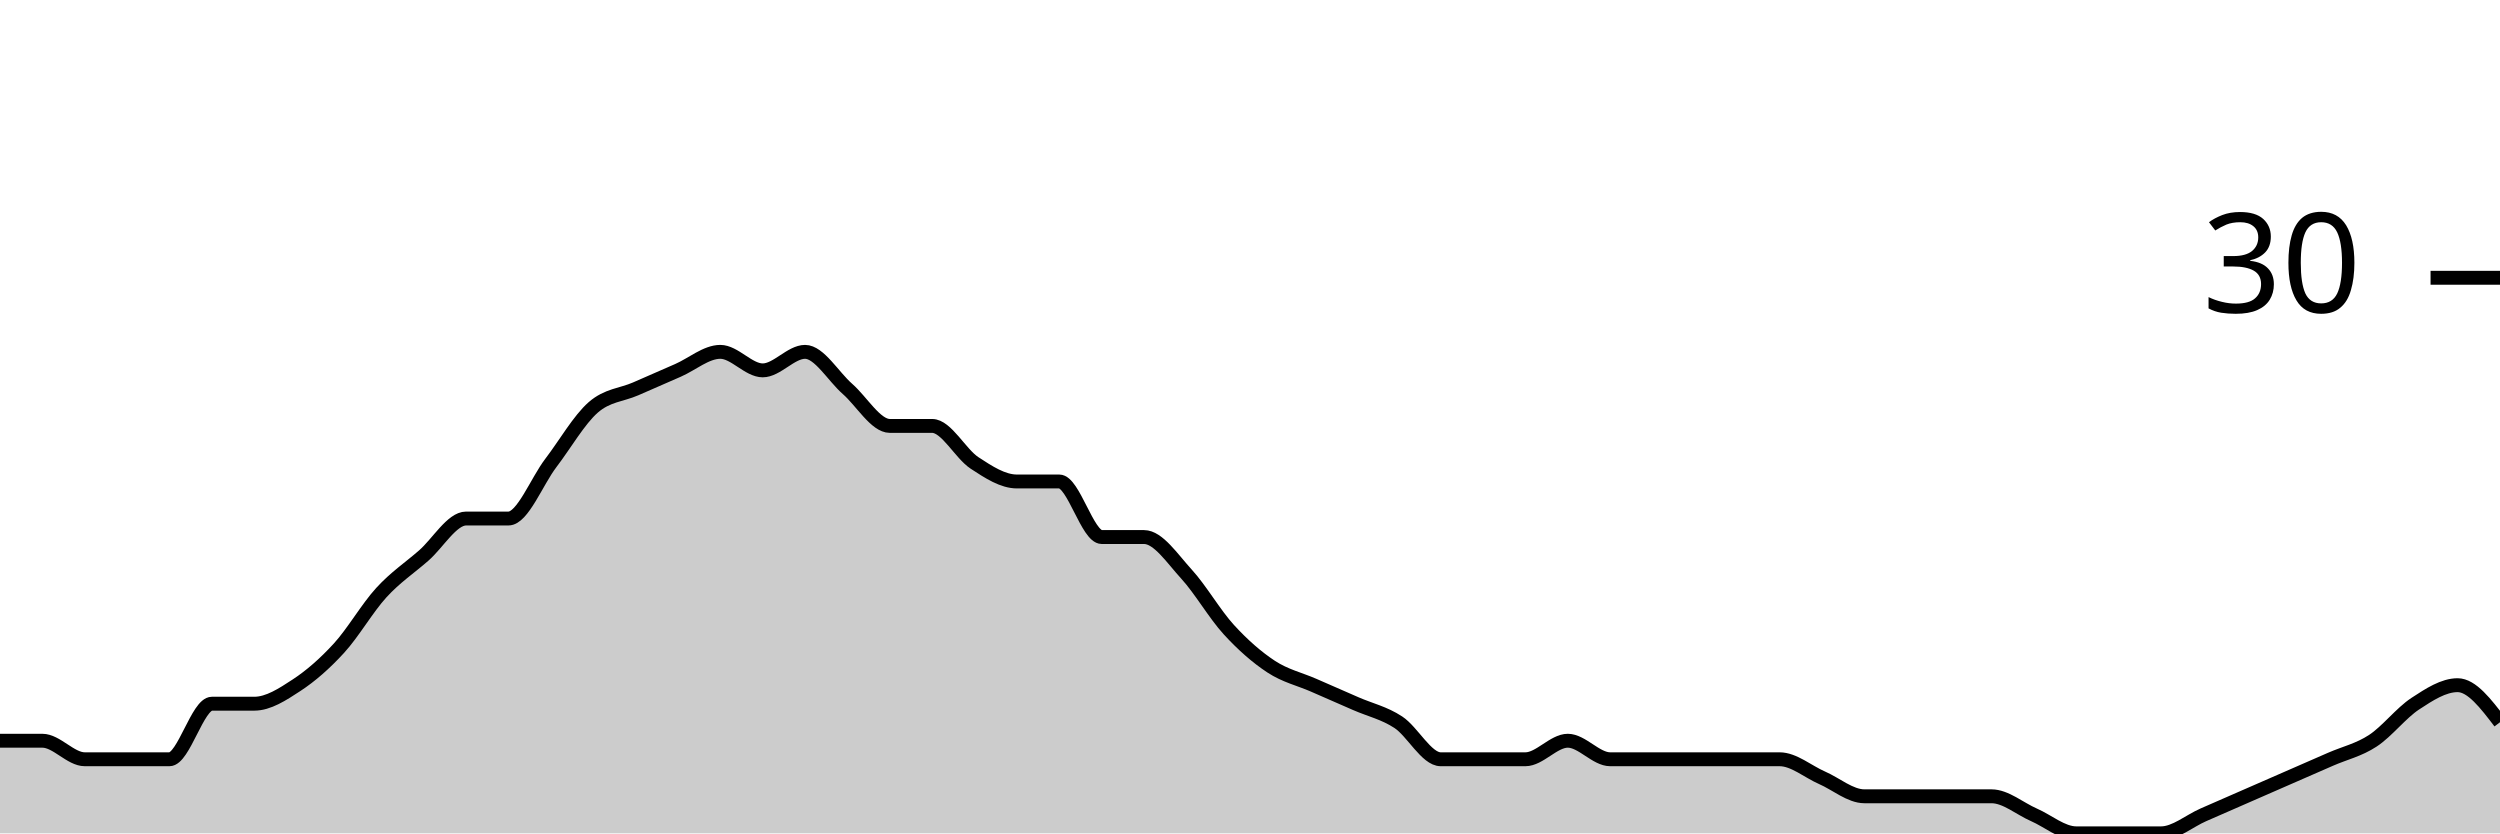
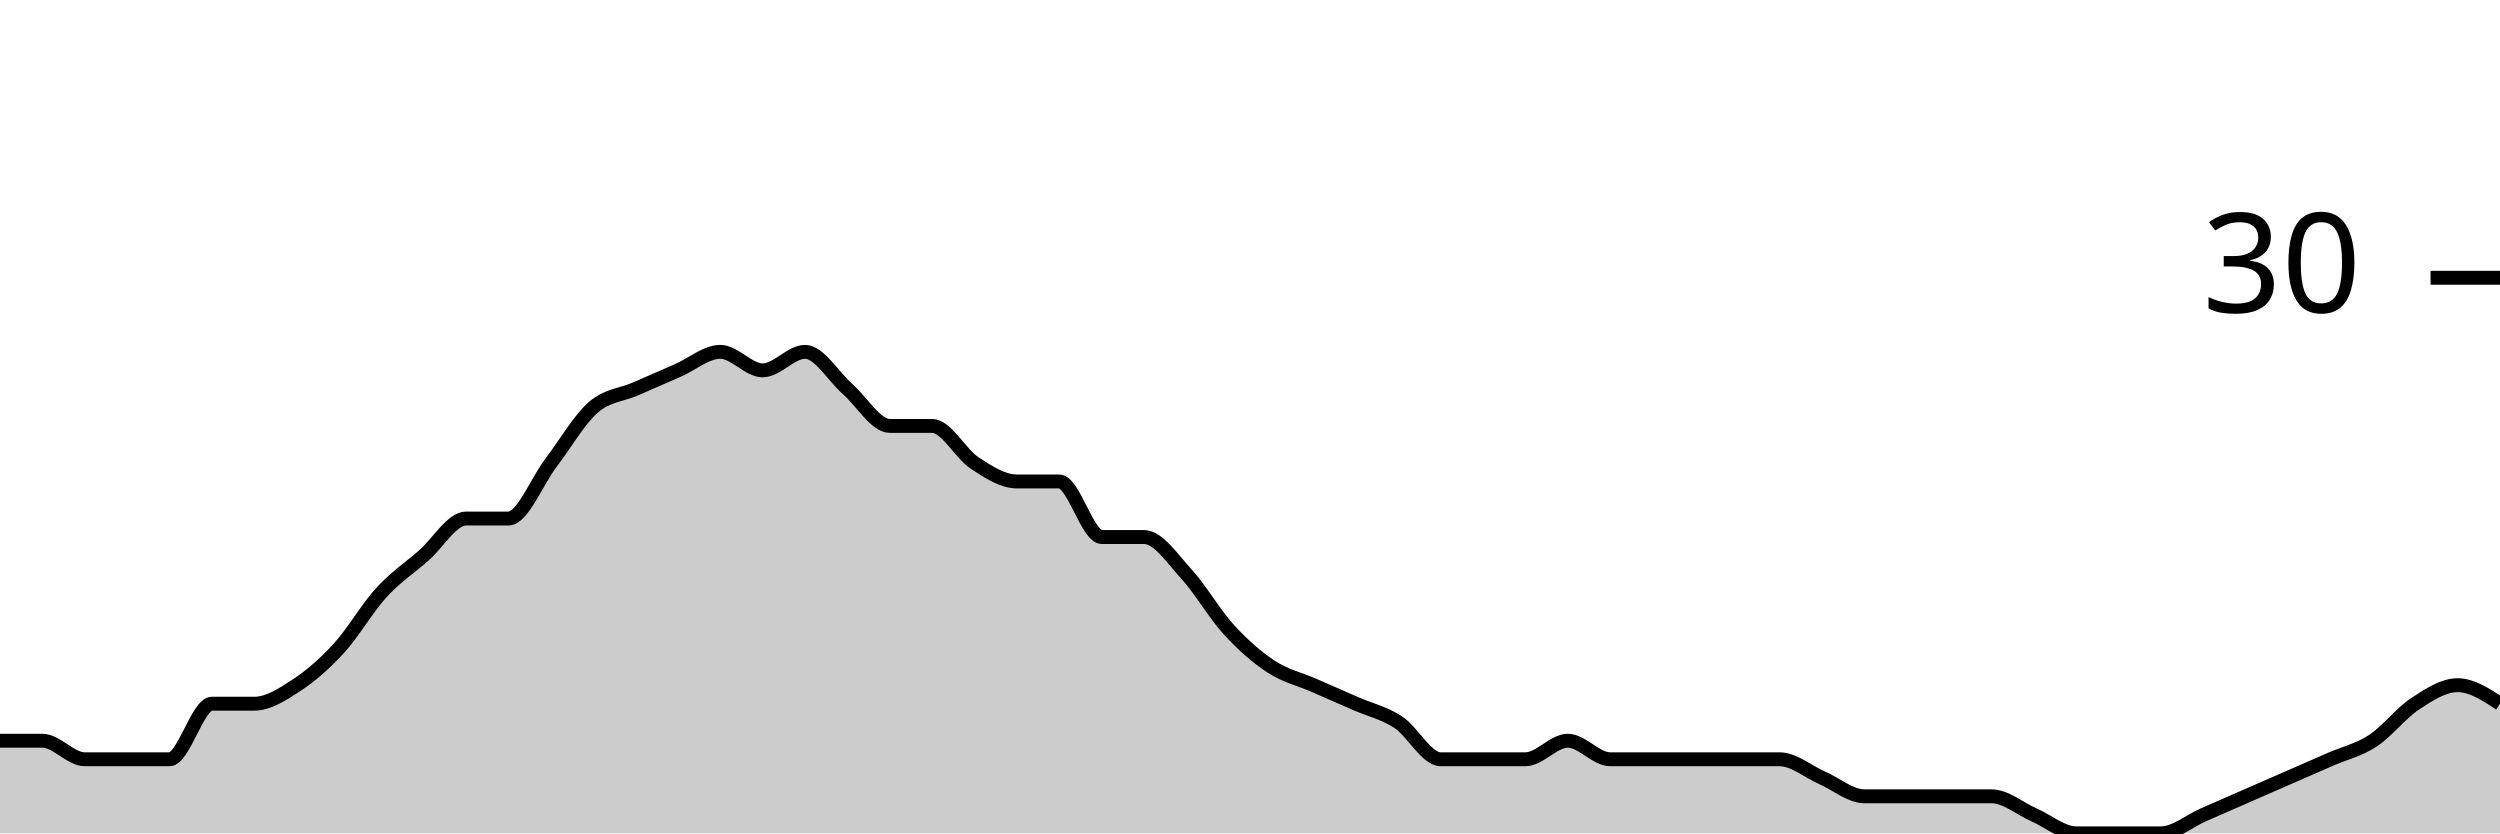
<svg xmlns="http://www.w3.org/2000/svg" viewBox="0 0 180 60">
  <g transform="translate(0,20)">
-     <path class="area" fill="rgba(0, 0, 0, 0.2)" d="M0,33.333C1.017,33.333,2.034,33.333,3.051,33.333C4.068,33.333,5.085,34.667,6.102,34.667C7.119,34.667,8.136,34.667,9.153,34.667C10.169,34.667,11.186,34.667,12.203,34.667C13.22,34.667,14.237,30.667,15.254,30.667C16.271,30.667,17.288,30.667,18.305,30.667C19.322,30.667,20.339,30,21.356,29.333C22.373,28.667,23.39,27.778,24.407,26.667C25.424,25.556,26.441,23.778,27.458,22.667C28.475,21.556,29.492,20.889,30.508,20C31.525,19.111,32.542,17.333,33.559,17.333C34.576,17.333,35.593,17.333,36.61,17.333C37.627,17.333,38.644,14.667,39.661,13.333C40.678,12,41.695,10.222,42.712,9.333C43.729,8.444,44.746,8.444,45.763,8C46.78,7.556,47.797,7.111,48.814,6.667C49.831,6.222,50.847,5.333,51.864,5.333C52.881,5.333,53.898,6.667,54.915,6.667C55.932,6.667,56.949,5.333,57.966,5.333C58.983,5.333,60,7.111,61.017,8C62.034,8.889,63.051,10.667,64.068,10.667C65.085,10.667,66.102,10.667,67.119,10.667C68.136,10.667,69.153,12.667,70.169,13.333C71.186,14,72.203,14.667,73.22,14.667C74.237,14.667,75.254,14.667,76.271,14.667C77.288,14.667,78.305,18.667,79.322,18.667C80.339,18.667,81.356,18.667,82.373,18.667C83.39,18.667,84.407,20.222,85.424,21.333C86.441,22.444,87.458,24.222,88.475,25.333C89.492,26.444,90.508,27.333,91.525,28C92.542,28.667,93.559,28.889,94.576,29.333C95.593,29.778,96.61,30.222,97.627,30.667C98.644,31.111,99.661,31.333,100.678,32C101.695,32.667,102.712,34.667,103.729,34.667C104.746,34.667,105.763,34.667,106.78,34.667C107.797,34.667,108.814,34.667,109.831,34.667C110.847,34.667,111.864,33.333,112.881,33.333C113.898,33.333,114.915,34.667,115.932,34.667C116.949,34.667,117.966,34.667,118.983,34.667C120,34.667,121.017,34.667,122.034,34.667C123.051,34.667,124.068,34.667,125.085,34.667C126.102,34.667,127.119,34.667,128.136,34.667C129.153,34.667,130.169,35.556,131.186,36C132.203,36.444,133.22,37.333,134.237,37.333C135.254,37.333,136.271,37.333,137.288,37.333C138.305,37.333,139.322,37.333,140.339,37.333C141.356,37.333,142.373,37.333,143.39,37.333C144.407,37.333,145.424,38.222,146.441,38.667C147.458,39.111,148.475,40,149.492,40C150.508,40,151.525,40,152.542,40C153.559,40,154.576,40,155.593,40C156.61,40,157.627,39.111,158.644,38.667C159.661,38.222,160.678,37.778,161.695,37.333C162.712,36.889,163.729,36.444,164.746,36C165.763,35.556,166.78,35.111,167.797,34.667C168.814,34.222,169.831,34,170.847,33.333C171.864,32.667,172.881,31.333,173.898,30.667C174.915,30,175.932,29.333,176.949,29.333C177.966,29.333,178.983,30.667,180,32L180,40C178.983,40,177.966,40,176.949,40C175.932,40,174.915,40,173.898,40C172.881,40,171.864,40,170.847,40C169.831,40,168.814,40,167.797,40C166.78,40,165.763,40,164.746,40C163.729,40,162.712,40,161.695,40C160.678,40,159.661,40,158.644,40C157.627,40,156.61,40,155.593,40C154.576,40,153.559,40,152.542,40C151.525,40,150.508,40,149.492,40C148.475,40,147.458,40,146.441,40C145.424,40,144.407,40,143.39,40C142.373,40,141.356,40,140.339,40C139.322,40,138.305,40,137.288,40C136.271,40,135.254,40,134.237,40C133.22,40,132.203,40,131.186,40C130.169,40,129.153,40,128.136,40C127.119,40,126.102,40,125.085,40C124.068,40,123.051,40,122.034,40C121.017,40,120,40,118.983,40C117.966,40,116.949,40,115.932,40C114.915,40,113.898,40,112.881,40C111.864,40,110.847,40,109.831,40C108.814,40,107.797,40,106.78,40C105.763,40,104.746,40,103.729,40C102.712,40,101.695,40,100.678,40C99.661,40,98.644,40,97.627,40C96.61,40,95.593,40,94.576,40C93.559,40,92.542,40,91.525,40C90.508,40,89.492,40,88.475,40C87.458,40,86.441,40,85.424,40C84.407,40,83.39,40,82.373,40C81.356,40,80.339,40,79.322,40C78.305,40,77.288,40,76.271,40C75.254,40,74.237,40,73.22,40C72.203,40,71.186,40,70.169,40C69.153,40,68.136,40,67.119,40C66.102,40,65.085,40,64.068,40C63.051,40,62.034,40,61.017,40C60,40,58.983,40,57.966,40C56.949,40,55.932,40,54.915,40C53.898,40,52.881,40,51.864,40C50.847,40,49.831,40,48.814,40C47.797,40,46.78,40,45.763,40C44.746,40,43.729,40,42.712,40C41.695,40,40.678,40,39.661,40C38.644,40,37.627,40,36.61,40C35.593,40,34.576,40,33.559,40C32.542,40,31.525,40,30.508,40C29.492,40,28.475,40,27.458,40C26.441,40,25.424,40,24.407,40C23.39,40,22.373,40,21.356,40C20.339,40,19.322,40,18.305,40C17.288,40,16.271,40,15.254,40C14.237,40,13.22,40,12.203,40C11.186,40,10.169,40,9.153,40C8.136,40,7.119,40,6.102,40C5.085,40,4.068,40,3.051,40C2.034,40,1.017,40,0,40Z" />
-     <path class="line" stroke="black" fill="none" d="M0,33.333C1.017,33.333,2.034,33.333,3.051,33.333C4.068,33.333,5.085,34.667,6.102,34.667C7.119,34.667,8.136,34.667,9.153,34.667C10.169,34.667,11.186,34.667,12.203,34.667C13.22,34.667,14.237,30.667,15.254,30.667C16.271,30.667,17.288,30.667,18.305,30.667C19.322,30.667,20.339,30,21.356,29.333C22.373,28.667,23.39,27.778,24.407,26.667C25.424,25.556,26.441,23.778,27.458,22.667C28.475,21.556,29.492,20.889,30.508,20C31.525,19.111,32.542,17.333,33.559,17.333C34.576,17.333,35.593,17.333,36.61,17.333C37.627,17.333,38.644,14.667,39.661,13.333C40.678,12,41.695,10.222,42.712,9.333C43.729,8.444,44.746,8.444,45.763,8C46.78,7.556,47.797,7.111,48.814,6.667C49.831,6.222,50.847,5.333,51.864,5.333C52.881,5.333,53.898,6.667,54.915,6.667C55.932,6.667,56.949,5.333,57.966,5.333C58.983,5.333,60,7.111,61.017,8C62.034,8.889,63.051,10.667,64.068,10.667C65.085,10.667,66.102,10.667,67.119,10.667C68.136,10.667,69.153,12.667,70.169,13.333C71.186,14,72.203,14.667,73.22,14.667C74.237,14.667,75.254,14.667,76.271,14.667C77.288,14.667,78.305,18.667,79.322,18.667C80.339,18.667,81.356,18.667,82.373,18.667C83.39,18.667,84.407,20.222,85.424,21.333C86.441,22.444,87.458,24.222,88.475,25.333C89.492,26.444,90.508,27.333,91.525,28C92.542,28.667,93.559,28.889,94.576,29.333C95.593,29.778,96.61,30.222,97.627,30.667C98.644,31.111,99.661,31.333,100.678,32C101.695,32.667,102.712,34.667,103.729,34.667C104.746,34.667,105.763,34.667,106.78,34.667C107.797,34.667,108.814,34.667,109.831,34.667C110.847,34.667,111.864,33.333,112.881,33.333C113.898,33.333,114.915,34.667,115.932,34.667C116.949,34.667,117.966,34.667,118.983,34.667C120,34.667,121.017,34.667,122.034,34.667C123.051,34.667,124.068,34.667,125.085,34.667C126.102,34.667,127.119,34.667,128.136,34.667C129.153,34.667,130.169,35.556,131.186,36C132.203,36.444,133.22,37.333,134.237,37.333C135.254,37.333,136.271,37.333,137.288,37.333C138.305,37.333,139.322,37.333,140.339,37.333C141.356,37.333,142.373,37.333,143.39,37.333C144.407,37.333,145.424,38.222,146.441,38.667C147.458,39.111,148.475,40,149.492,40C150.508,40,151.525,40,152.542,40C153.559,40,154.576,40,155.593,40C156.61,40,157.627,39.111,158.644,38.667C159.661,38.222,160.678,37.778,161.695,37.333C162.712,36.889,163.729,36.444,164.746,36C165.763,35.556,166.78,35.111,167.797,34.667C168.814,34.222,169.831,34,170.847,33.333C171.864,32.667,172.881,31.333,173.898,30.667C174.915,30,175.932,29.333,176.949,29.333C177.966,29.333,178.983,30.667,180,32" />
+     <path class="area" fill="rgba(0, 0, 0, 0.2)" d="M0,33.333C1.017,33.333,2.034,33.333,3.051,33.333C4.068,33.333,5.085,34.667,6.102,34.667C7.119,34.667,8.136,34.667,9.153,34.667C10.169,34.667,11.186,34.667,12.203,34.667C13.22,34.667,14.237,30.667,15.254,30.667C16.271,30.667,17.288,30.667,18.305,30.667C19.322,30.667,20.339,30,21.356,29.333C22.373,28.667,23.39,27.778,24.407,26.667C25.424,25.556,26.441,23.778,27.458,22.667C28.475,21.556,29.492,20.889,30.508,20C31.525,19.111,32.542,17.333,33.559,17.333C34.576,17.333,35.593,17.333,36.61,17.333C37.627,17.333,38.644,14.667,39.661,13.333C40.678,12,41.695,10.222,42.712,9.333C43.729,8.444,44.746,8.444,45.763,8C46.78,7.556,47.797,7.111,48.814,6.667C49.831,6.222,50.847,5.333,51.864,5.333C52.881,5.333,53.898,6.667,54.915,6.667C55.932,6.667,56.949,5.333,57.966,5.333C58.983,5.333,60,7.111,61.017,8C62.034,8.889,63.051,10.667,64.068,10.667C65.085,10.667,66.102,10.667,67.119,10.667C68.136,10.667,69.153,12.667,70.169,13.333C71.186,14,72.203,14.667,73.22,14.667C74.237,14.667,75.254,14.667,76.271,14.667C77.288,14.667,78.305,18.667,79.322,18.667C80.339,18.667,81.356,18.667,82.373,18.667C83.39,18.667,84.407,20.222,85.424,21.333C86.441,22.444,87.458,24.222,88.475,25.333C89.492,26.444,90.508,27.333,91.525,28C92.542,28.667,93.559,28.889,94.576,29.333C95.593,29.778,96.61,30.222,97.627,30.667C98.644,31.111,99.661,31.333,100.678,32C101.695,32.667,102.712,34.667,103.729,34.667C104.746,34.667,105.763,34.667,106.78,34.667C107.797,34.667,108.814,34.667,109.831,34.667C110.847,34.667,111.864,33.333,112.881,33.333C113.898,33.333,114.915,34.667,115.932,34.667C116.949,34.667,117.966,34.667,118.983,34.667C120,34.667,121.017,34.667,122.034,34.667C123.051,34.667,124.068,34.667,125.085,34.667C126.102,34.667,127.119,34.667,128.136,34.667C129.153,34.667,130.169,35.556,131.186,36C132.203,36.444,133.22,37.333,134.237,37.333C135.254,37.333,136.271,37.333,137.288,37.333C138.305,37.333,139.322,37.333,140.339,37.333C141.356,37.333,142.373,37.333,143.39,37.333C144.407,37.333,145.424,38.222,146.441,38.667C147.458,39.111,148.475,40,149.492,40C150.508,40,151.525,40,152.542,40C153.559,40,154.576,40,155.593,40C156.61,40,157.627,39.111,158.644,38.667C159.661,38.222,160.678,37.778,161.695,37.333C162.712,36.889,163.729,36.444,164.746,36C165.763,35.556,166.78,35.111,167.797,34.667C168.814,34.222,169.831,34,170.847,33.333C171.864,32.667,172.881,31.333,173.898,30.667C174.915,30,175.932,29.333,176.949,29.333C177.966,29.333,178.983,30,180,30.667L180,40C178.983,40,177.966,40,176.949,40C175.932,40,174.915,40,173.898,40C172.881,40,171.864,40,170.847,40C169.831,40,168.814,40,167.797,40C166.78,40,165.763,40,164.746,40C163.729,40,162.712,40,161.695,40C160.678,40,159.661,40,158.644,40C157.627,40,156.61,40,155.593,40C154.576,40,153.559,40,152.542,40C151.525,40,150.508,40,149.492,40C148.475,40,147.458,40,146.441,40C145.424,40,144.407,40,143.39,40C142.373,40,141.356,40,140.339,40C139.322,40,138.305,40,137.288,40C136.271,40,135.254,40,134.237,40C133.22,40,132.203,40,131.186,40C130.169,40,129.153,40,128.136,40C127.119,40,126.102,40,125.085,40C124.068,40,123.051,40,122.034,40C121.017,40,120,40,118.983,40C117.966,40,116.949,40,115.932,40C114.915,40,113.898,40,112.881,40C111.864,40,110.847,40,109.831,40C108.814,40,107.797,40,106.78,40C105.763,40,104.746,40,103.729,40C102.712,40,101.695,40,100.678,40C99.661,40,98.644,40,97.627,40C96.61,40,95.593,40,94.576,40C93.559,40,92.542,40,91.525,40C90.508,40,89.492,40,88.475,40C87.458,40,86.441,40,85.424,40C84.407,40,83.39,40,82.373,40C81.356,40,80.339,40,79.322,40C78.305,40,77.288,40,76.271,40C75.254,40,74.237,40,73.22,40C72.203,40,71.186,40,70.169,40C69.153,40,68.136,40,67.119,40C66.102,40,65.085,40,64.068,40C63.051,40,62.034,40,61.017,40C60,40,58.983,40,57.966,40C56.949,40,55.932,40,54.915,40C53.898,40,52.881,40,51.864,40C50.847,40,49.831,40,48.814,40C47.797,40,46.78,40,45.763,40C44.746,40,43.729,40,42.712,40C41.695,40,40.678,40,39.661,40C38.644,40,37.627,40,36.61,40C35.593,40,34.576,40,33.559,40C32.542,40,31.525,40,30.508,40C29.492,40,28.475,40,27.458,40C26.441,40,25.424,40,24.407,40C23.39,40,22.373,40,21.356,40C20.339,40,19.322,40,18.305,40C17.288,40,16.271,40,15.254,40C14.237,40,13.22,40,12.203,40C11.186,40,10.169,40,9.153,40C8.136,40,7.119,40,6.102,40C5.085,40,4.068,40,3.051,40C2.034,40,1.017,40,0,40Z" />
+     <path class="line" stroke="black" fill="none" d="M0,33.333C1.017,33.333,2.034,33.333,3.051,33.333C4.068,33.333,5.085,34.667,6.102,34.667C7.119,34.667,8.136,34.667,9.153,34.667C10.169,34.667,11.186,34.667,12.203,34.667C13.22,34.667,14.237,30.667,15.254,30.667C16.271,30.667,17.288,30.667,18.305,30.667C19.322,30.667,20.339,30,21.356,29.333C22.373,28.667,23.39,27.778,24.407,26.667C25.424,25.556,26.441,23.778,27.458,22.667C28.475,21.556,29.492,20.889,30.508,20C31.525,19.111,32.542,17.333,33.559,17.333C34.576,17.333,35.593,17.333,36.61,17.333C37.627,17.333,38.644,14.667,39.661,13.333C40.678,12,41.695,10.222,42.712,9.333C43.729,8.444,44.746,8.444,45.763,8C46.78,7.556,47.797,7.111,48.814,6.667C49.831,6.222,50.847,5.333,51.864,5.333C52.881,5.333,53.898,6.667,54.915,6.667C55.932,6.667,56.949,5.333,57.966,5.333C58.983,5.333,60,7.111,61.017,8C62.034,8.889,63.051,10.667,64.068,10.667C65.085,10.667,66.102,10.667,67.119,10.667C68.136,10.667,69.153,12.667,70.169,13.333C71.186,14,72.203,14.667,73.22,14.667C74.237,14.667,75.254,14.667,76.271,14.667C77.288,14.667,78.305,18.667,79.322,18.667C80.339,18.667,81.356,18.667,82.373,18.667C83.39,18.667,84.407,20.222,85.424,21.333C86.441,22.444,87.458,24.222,88.475,25.333C89.492,26.444,90.508,27.333,91.525,28C92.542,28.667,93.559,28.889,94.576,29.333C95.593,29.778,96.61,30.222,97.627,30.667C98.644,31.111,99.661,31.333,100.678,32C101.695,32.667,102.712,34.667,103.729,34.667C104.746,34.667,105.763,34.667,106.78,34.667C107.797,34.667,108.814,34.667,109.831,34.667C110.847,34.667,111.864,33.333,112.881,33.333C113.898,33.333,114.915,34.667,115.932,34.667C116.949,34.667,117.966,34.667,118.983,34.667C120,34.667,121.017,34.667,122.034,34.667C123.051,34.667,124.068,34.667,125.085,34.667C126.102,34.667,127.119,34.667,128.136,34.667C129.153,34.667,130.169,35.556,131.186,36C132.203,36.444,133.22,37.333,134.237,37.333C135.254,37.333,136.271,37.333,137.288,37.333C138.305,37.333,139.322,37.333,140.339,37.333C141.356,37.333,142.373,37.333,143.39,37.333C144.407,37.333,145.424,38.222,146.441,38.667C147.458,39.111,148.475,40,149.492,40C150.508,40,151.525,40,152.542,40C153.559,40,154.576,40,155.593,40C156.61,40,157.627,39.111,158.644,38.667C159.661,38.222,160.678,37.778,161.695,37.333C162.712,36.889,163.729,36.444,164.746,36C165.763,35.556,166.78,35.111,167.797,34.667C168.814,34.222,169.831,34,170.847,33.333C171.864,32.667,172.881,31.333,173.898,30.667C174.915,30,175.932,29.333,176.949,29.333C177.966,29.333,178.983,30,180,30.667" />
    <path class="axis-ceiling" stroke-width="1" stroke="black" fill="none" d="M175,0L180,0" />
    <text class="axis-ceiling-label" font-family="sans-serif" text-anchor="end" font-size="10px" x="170" y="2.5">30</text>
  </g>
</svg>
